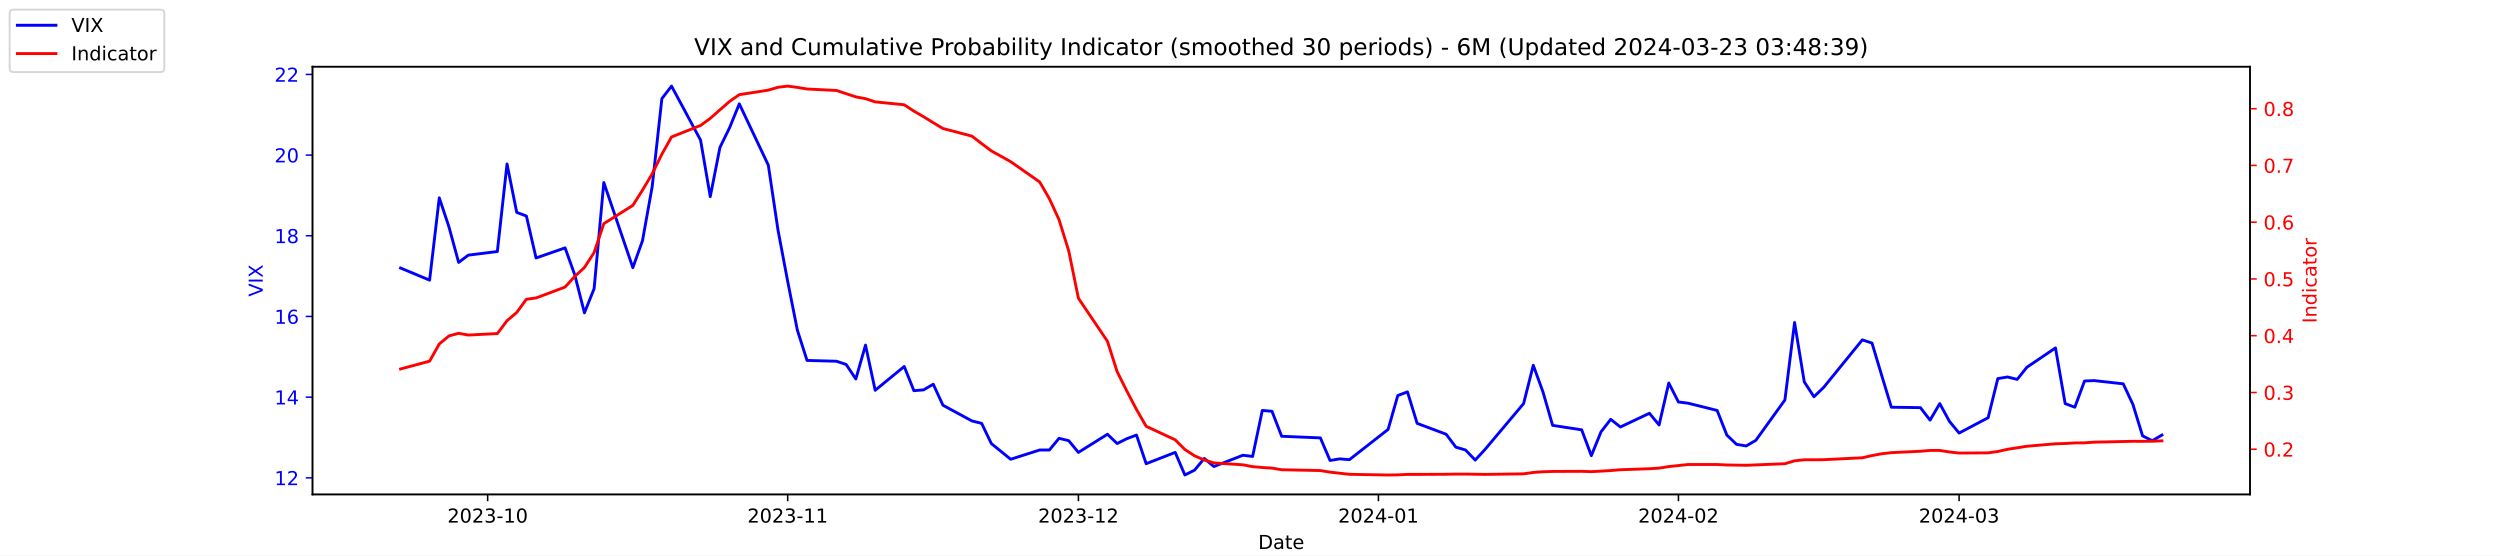
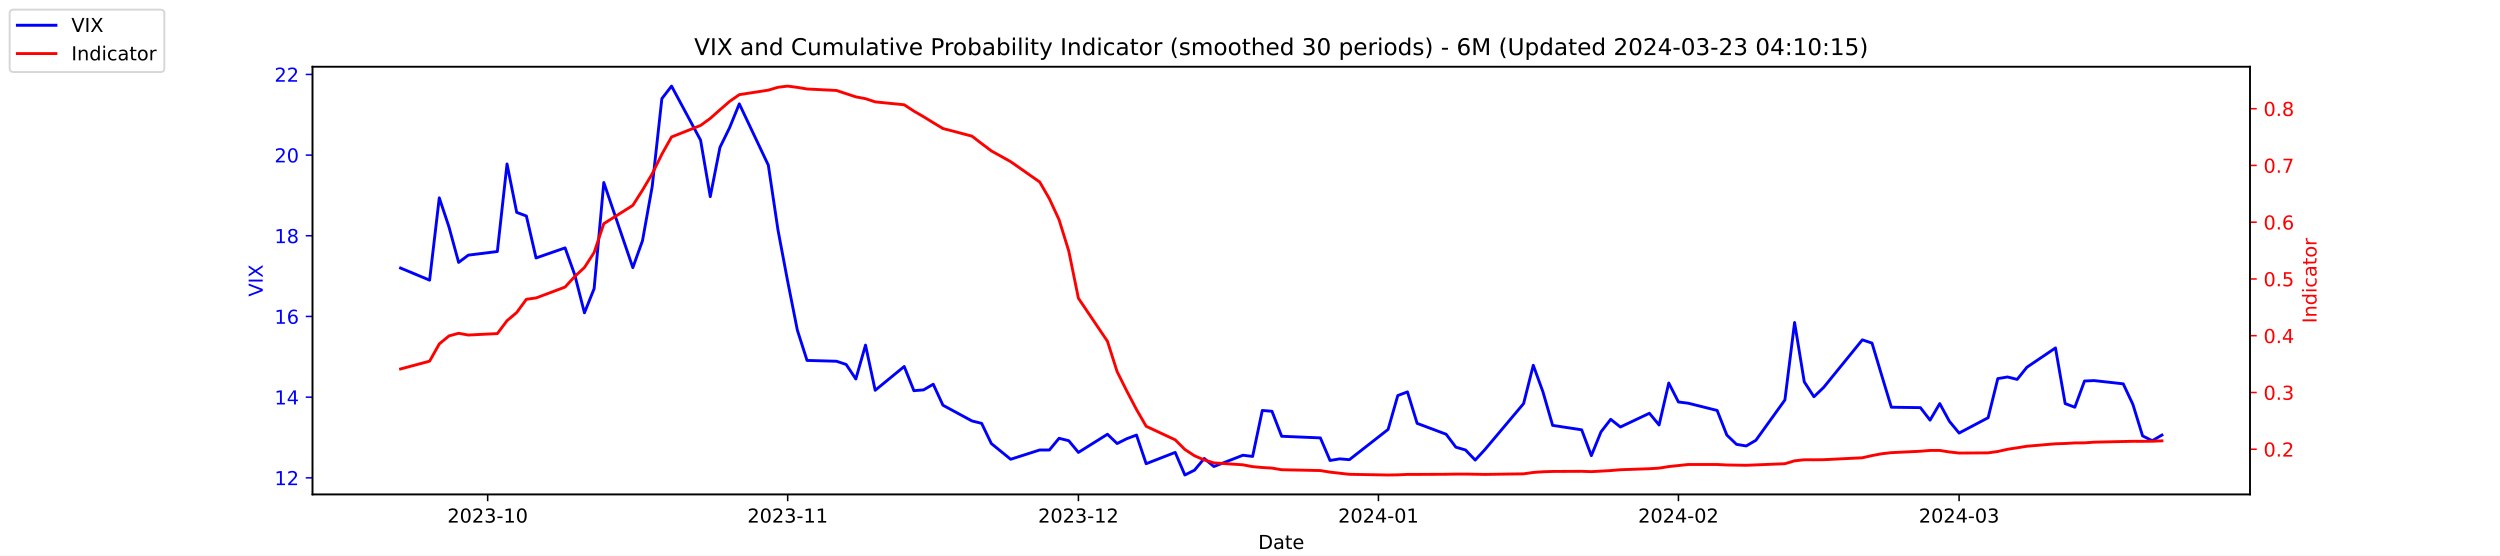
<svg xmlns="http://www.w3.org/2000/svg" xmlns:xlink="http://www.w3.org/1999/xlink" width="1296pt" height="288pt" viewBox="0 0 1296 288" version="1.1">
  <defs>
    <style type="text/css">*{stroke-linejoin: round; stroke-linecap: butt}</style>
  </defs>
  <g id="figure_1">
    <g id="patch_1">
      <path d="M 0 288  L 1296 288  L 1296 0  L 0 0  z " style="fill: #ffffff" />
    </g>
    <g id="axes_1">
      <g id="patch_2">
        <path d="M 162 256.32  L 1166.4 256.32  L 1166.4 34.56  L 162 34.56  z " style="fill: #ffffff" />
      </g>
      <g id="matplotlib.axis_1">
        <g id="xtick_1">
          <g id="line2d_1">
            <defs>
-               <path id="ma7fef9b9d9" d="M 0 0  L 0 3.5  " style="stroke: #000000; stroke-width: 0.8" />
+               <path id="m0d41ef7bfa" d="M 0 0  L 0 3.5  " style="stroke: #000000; stroke-width: 0.8" />
            </defs>
            <g>
-               <use xlink:href="#ma7fef9b9d9" x="252.807" y="256.32" style="stroke: #000000; stroke-width: 0.8" />
+               <use xlink:href="#m0d41ef7bfa" x="252.807" y="256.32" style="stroke: #000000; stroke-width: 0.8" />
            </g>
          </g>
          <g id="text_1">
            <g transform="translate(231.916 270.9184) scale(0.1 -0.1)">
              <defs>
                <path id="DejaVuSans-32" d="M 1228 531  L 3431 531  L 3431 0  L 469 0  L 469 531  Q 828 903 1448 1529  Q 2069 2156 2228 2338  Q 2531 2678 2651 2914  Q 2772 3150 2772 3378  Q 2772 3750 2511 3984  Q 2250 4219 1831 4219  Q 1534 4219 1204 4116  Q 875 4013 500 3803  L 500 4441  Q 881 4594 1212 4672  Q 1544 4750 1819 4750  Q 2544 4750 2975 4387  Q 3406 4025 3406 3419  Q 3406 3131 3298 2873  Q 3191 2616 2906 2266  Q 2828 2175 2409 1742  Q 1991 1309 1228 531  z " transform="scale(0.015625)" />
                <path id="DejaVuSans-30" d="M 2034 4250  Q 1547 4250 1301 3770  Q 1056 3291 1056 2328  Q 1056 1369 1301 889  Q 1547 409 2034 409  Q 2525 409 2770 889  Q 3016 1369 3016 2328  Q 3016 3291 2770 3770  Q 2525 4250 2034 4250  z M 2034 4750  Q 2819 4750 3233 4129  Q 3647 3509 3647 2328  Q 3647 1150 3233 529  Q 2819 -91 2034 -91  Q 1250 -91 836 529  Q 422 1150 422 2328  Q 422 3509 836 4129  Q 1250 4750 2034 4750  z " transform="scale(0.015625)" />
                <path id="DejaVuSans-33" d="M 2597 2516  Q 3050 2419 3304 2112  Q 3559 1806 3559 1356  Q 3559 666 3084 287  Q 2609 -91 1734 -91  Q 1441 -91 1130 -33  Q 819 25 488 141  L 488 750  Q 750 597 1062 519  Q 1375 441 1716 441  Q 2309 441 2620 675  Q 2931 909 2931 1356  Q 2931 1769 2642 2001  Q 2353 2234 1838 2234  L 1294 2234  L 1294 2753  L 1863 2753  Q 2328 2753 2575 2939  Q 2822 3125 2822 3475  Q 2822 3834 2567 4026  Q 2313 4219 1838 4219  Q 1578 4219 1281 4162  Q 984 4106 628 3988  L 628 4550  Q 988 4650 1302 4700  Q 1616 4750 1894 4750  Q 2613 4750 3031 4423  Q 3450 4097 3450 3541  Q 3450 3153 3228 2886  Q 3006 2619 2597 2516  z " transform="scale(0.015625)" />
                <path id="DejaVuSans-2d" d="M 313 2009  L 1997 2009  L 1997 1497  L 313 1497  L 313 2009  z " transform="scale(0.015625)" />
                <path id="DejaVuSans-31" d="M 794 531  L 1825 531  L 1825 4091  L 703 3866  L 703 4441  L 1819 4666  L 2450 4666  L 2450 531  L 3481 531  L 3481 0  L 794 0  L 794 531  z " transform="scale(0.015625)" />
              </defs>
              <use xlink:href="#DejaVuSans-32" />
              <use xlink:href="#DejaVuSans-30" x="63.623" />
              <use xlink:href="#DejaVuSans-32" x="127.246" />
              <use xlink:href="#DejaVuSans-33" x="190.869" />
              <use xlink:href="#DejaVuSans-2d" x="254.492" />
              <use xlink:href="#DejaVuSans-31" x="290.576" />
              <use xlink:href="#DejaVuSans-30" x="354.199" />
            </g>
          </g>
        </g>
        <g id="xtick_2">
          <g id="line2d_2">
            <g>
-               <use xlink:href="#ma7fef9b9d9" x="408.334" y="256.32" style="stroke: #000000; stroke-width: 0.8" />
+               <use xlink:href="#m0d41ef7bfa" x="408.334" y="256.32" style="stroke: #000000; stroke-width: 0.8" />
            </g>
          </g>
          <g id="text_2">
            <g transform="translate(387.4425 270.9184) scale(0.1 -0.1)">
              <use xlink:href="#DejaVuSans-32" />
              <use xlink:href="#DejaVuSans-30" x="63.623" />
              <use xlink:href="#DejaVuSans-32" x="127.246" />
              <use xlink:href="#DejaVuSans-33" x="190.869" />
              <use xlink:href="#DejaVuSans-2d" x="254.492" />
              <use xlink:href="#DejaVuSans-31" x="290.576" />
              <use xlink:href="#DejaVuSans-31" x="354.199" />
            </g>
          </g>
        </g>
        <g id="xtick_3">
          <g id="line2d_3">
            <g>
-               <use xlink:href="#ma7fef9b9d9" x="559.052" y="256.32" style="stroke: #000000; stroke-width: 0.8" />
+               <use xlink:href="#m0d41ef7bfa" x="559.052" y="256.32" style="stroke: #000000; stroke-width: 0.8" />
            </g>
          </g>
          <g id="text_3">
            <g transform="translate(538.161 270.9184) scale(0.1 -0.1)">
              <use xlink:href="#DejaVuSans-32" />
              <use xlink:href="#DejaVuSans-30" x="63.623" />
              <use xlink:href="#DejaVuSans-32" x="127.246" />
              <use xlink:href="#DejaVuSans-33" x="190.869" />
              <use xlink:href="#DejaVuSans-2d" x="254.492" />
              <use xlink:href="#DejaVuSans-31" x="290.576" />
              <use xlink:href="#DejaVuSans-32" x="354.199" />
            </g>
          </g>
        </g>
        <g id="xtick_4">
          <g id="line2d_4">
            <g>
-               <use xlink:href="#ma7fef9b9d9" x="714.579" y="256.32" style="stroke: #000000; stroke-width: 0.8" />
+               <use xlink:href="#m0d41ef7bfa" x="714.579" y="256.32" style="stroke: #000000; stroke-width: 0.8" />
            </g>
          </g>
          <g id="text_4">
            <g transform="translate(693.6875 270.9184) scale(0.1 -0.1)">
              <defs>
                <path id="DejaVuSans-34" d="M 2419 4116  L 825 1625  L 2419 1625  L 2419 4116  z M 2253 4666  L 3047 4666  L 3047 1625  L 3713 1625  L 3713 1100  L 3047 1100  L 3047 0  L 2419 0  L 2419 1100  L 313 1100  L 313 1709  L 2253 4666  z " transform="scale(0.015625)" />
              </defs>
              <use xlink:href="#DejaVuSans-32" />
              <use xlink:href="#DejaVuSans-30" x="63.623" />
              <use xlink:href="#DejaVuSans-32" x="127.246" />
              <use xlink:href="#DejaVuSans-34" x="190.869" />
              <use xlink:href="#DejaVuSans-2d" x="254.492" />
              <use xlink:href="#DejaVuSans-30" x="290.576" />
              <use xlink:href="#DejaVuSans-31" x="354.199" />
            </g>
          </g>
        </g>
        <g id="xtick_5">
          <g id="line2d_5">
            <g>
-               <use xlink:href="#ma7fef9b9d9" x="870.105" y="256.32" style="stroke: #000000; stroke-width: 0.8" />
+               <use xlink:href="#m0d41ef7bfa" x="870.105" y="256.32" style="stroke: #000000; stroke-width: 0.8" />
            </g>
          </g>
          <g id="text_5">
            <g transform="translate(849.2139 270.9184) scale(0.1 -0.1)">
              <use xlink:href="#DejaVuSans-32" />
              <use xlink:href="#DejaVuSans-30" x="63.623" />
              <use xlink:href="#DejaVuSans-32" x="127.246" />
              <use xlink:href="#DejaVuSans-34" x="190.869" />
              <use xlink:href="#DejaVuSans-2d" x="254.492" />
              <use xlink:href="#DejaVuSans-30" x="290.576" />
              <use xlink:href="#DejaVuSans-32" x="354.199" />
            </g>
          </g>
        </g>
        <g id="xtick_6">
          <g id="line2d_6">
            <g>
-               <use xlink:href="#ma7fef9b9d9" x="1015.598" y="256.32" style="stroke: #000000; stroke-width: 0.8" />
+               <use xlink:href="#m0d41ef7bfa" x="1015.598" y="256.32" style="stroke: #000000; stroke-width: 0.8" />
            </g>
          </g>
          <g id="text_6">
            <g transform="translate(994.7064 270.9184) scale(0.1 -0.1)">
              <use xlink:href="#DejaVuSans-32" />
              <use xlink:href="#DejaVuSans-30" x="63.623" />
              <use xlink:href="#DejaVuSans-32" x="127.246" />
              <use xlink:href="#DejaVuSans-34" x="190.869" />
              <use xlink:href="#DejaVuSans-2d" x="254.492" />
              <use xlink:href="#DejaVuSans-30" x="290.576" />
              <use xlink:href="#DejaVuSans-33" x="354.199" />
            </g>
          </g>
        </g>
        <g id="text_7">
          <g transform="translate(652.2492 284.5966) scale(0.1 -0.1)">
            <defs>
              <path id="DejaVuSans-44" d="M 1259 4147  L 1259 519  L 2022 519  Q 2988 519 3436 956  Q 3884 1394 3884 2338  Q 3884 3275 3436 3711  Q 2988 4147 2022 4147  L 1259 4147  z M 628 4666  L 1925 4666  Q 3281 4666 3915 4102  Q 4550 3538 4550 2338  Q 4550 1131 3912 565  Q 3275 0 1925 0  L 628 0  L 628 4666  z " transform="scale(0.015625)" />
              <path id="DejaVuSans-61" d="M 2194 1759  Q 1497 1759 1228 1600  Q 959 1441 959 1056  Q 959 750 1161 570  Q 1363 391 1709 391  Q 2188 391 2477 730  Q 2766 1069 2766 1631  L 2766 1759  L 2194 1759  z M 3341 1997  L 3341 0  L 2766 0  L 2766 531  Q 2569 213 2275 61  Q 1981 -91 1556 -91  Q 1019 -91 701 211  Q 384 513 384 1019  Q 384 1609 779 1909  Q 1175 2209 1959 2209  L 2766 2209  L 2766 2266  Q 2766 2663 2505 2880  Q 2244 3097 1772 3097  Q 1472 3097 1187 3025  Q 903 2953 641 2809  L 641 3341  Q 956 3463 1253 3523  Q 1550 3584 1831 3584  Q 2591 3584 2966 3190  Q 3341 2797 3341 1997  z " transform="scale(0.015625)" />
              <path id="DejaVuSans-74" d="M 1172 4494  L 1172 3500  L 2356 3500  L 2356 3053  L 1172 3053  L 1172 1153  Q 1172 725 1289 603  Q 1406 481 1766 481  L 2356 481  L 2356 0  L 1766 0  Q 1100 0 847 248  Q 594 497 594 1153  L 594 3053  L 172 3053  L 172 3500  L 594 3500  L 594 4494  L 1172 4494  z " transform="scale(0.015625)" />
              <path id="DejaVuSans-65" d="M 3597 1894  L 3597 1613  L 953 1613  Q 991 1019 1311 708  Q 1631 397 2203 397  Q 2534 397 2845 478  Q 3156 559 3463 722  L 3463 178  Q 3153 47 2828 -22  Q 2503 -91 2169 -91  Q 1331 -91 842 396  Q 353 884 353 1716  Q 353 2575 817 3079  Q 1281 3584 2069 3584  Q 2775 3584 3186 3129  Q 3597 2675 3597 1894  z M 3022 2063  Q 3016 2534 2758 2815  Q 2500 3097 2075 3097  Q 1594 3097 1305 2825  Q 1016 2553 972 2059  L 3022 2063  z " transform="scale(0.015625)" />
            </defs>
            <use xlink:href="#DejaVuSans-44" />
            <use xlink:href="#DejaVuSans-61" x="77.002" />
            <use xlink:href="#DejaVuSans-74" x="138.281" />
            <use xlink:href="#DejaVuSans-65" x="177.49" />
          </g>
        </g>
      </g>
      <g id="matplotlib.axis_2">
        <g id="ytick_1">
          <g id="line2d_7">
            <defs>
-               <path id="m381531f640" d="M 0 0  L -3.5 0  " style="stroke: #0000ff; stroke-width: 0.8" />
+               <path id="m50971f4ec7" d="M 0 0  L -3.5 0  " style="stroke: #0000ff; stroke-width: 0.8" />
            </defs>
            <g>
-               <use xlink:href="#m381531f640" x="162" y="247.704" style="fill: #0000ff; stroke: #0000ff; stroke-width: 0.8" />
+               <use xlink:href="#m50971f4ec7" x="162" y="247.704" style="fill: #0000ff; stroke: #0000ff; stroke-width: 0.8" />
            </g>
          </g>
          <g id="text_8">
            <g style="fill: #0000ff" transform="translate(142.275 251.5031) scale(0.1 -0.1)">
              <use xlink:href="#DejaVuSans-31" />
              <use xlink:href="#DejaVuSans-32" x="63.623" />
            </g>
          </g>
        </g>
        <g id="ytick_2">
          <g id="line2d_8">
            <g>
-               <use xlink:href="#m381531f640" x="162" y="205.878" style="fill: #0000ff; stroke: #0000ff; stroke-width: 0.8" />
+               <use xlink:href="#m50971f4ec7" x="162" y="205.878" style="fill: #0000ff; stroke: #0000ff; stroke-width: 0.8" />
            </g>
          </g>
          <g id="text_9">
            <g style="fill: #0000ff" transform="translate(142.275 209.6774) scale(0.1 -0.1)">
              <use xlink:href="#DejaVuSans-31" />
              <use xlink:href="#DejaVuSans-34" x="63.623" />
            </g>
          </g>
        </g>
        <g id="ytick_3">
          <g id="line2d_9">
            <g>
-               <use xlink:href="#m381531f640" x="162" y="164.052" style="fill: #0000ff; stroke: #0000ff; stroke-width: 0.8" />
+               <use xlink:href="#m50971f4ec7" x="162" y="164.052" style="fill: #0000ff; stroke: #0000ff; stroke-width: 0.8" />
            </g>
          </g>
          <g id="text_10">
            <g style="fill: #0000ff" transform="translate(142.275 167.8517) scale(0.1 -0.1)">
              <defs>
                <path id="DejaVuSans-36" d="M 2113 2584  Q 1688 2584 1439 2293  Q 1191 2003 1191 1497  Q 1191 994 1439 701  Q 1688 409 2113 409  Q 2538 409 2786 701  Q 3034 994 3034 1497  Q 3034 2003 2786 2293  Q 2538 2584 2113 2584  z M 3366 4563  L 3366 3988  Q 3128 4100 2886 4159  Q 2644 4219 2406 4219  Q 1781 4219 1451 3797  Q 1122 3375 1075 2522  Q 1259 2794 1537 2939  Q 1816 3084 2150 3084  Q 2853 3084 3261 2657  Q 3669 2231 3669 1497  Q 3669 778 3244 343  Q 2819 -91 2113 -91  Q 1303 -91 875 529  Q 447 1150 447 2328  Q 447 3434 972 4092  Q 1497 4750 2381 4750  Q 2619 4750 2861 4703  Q 3103 4656 3366 4563  z " transform="scale(0.015625)" />
              </defs>
              <use xlink:href="#DejaVuSans-31" />
              <use xlink:href="#DejaVuSans-36" x="63.623" />
            </g>
          </g>
        </g>
        <g id="ytick_4">
          <g id="line2d_10">
            <g>
-               <use xlink:href="#m381531f640" x="162" y="122.227" style="fill: #0000ff; stroke: #0000ff; stroke-width: 0.8" />
+               <use xlink:href="#m50971f4ec7" x="162" y="122.227" style="fill: #0000ff; stroke: #0000ff; stroke-width: 0.8" />
            </g>
          </g>
          <g id="text_11">
            <g style="fill: #0000ff" transform="translate(142.275 126.0259) scale(0.1 -0.1)">
              <defs>
                <path id="DejaVuSans-38" d="M 2034 2216  Q 1584 2216 1326 1975  Q 1069 1734 1069 1313  Q 1069 891 1326 650  Q 1584 409 2034 409  Q 2484 409 2743 651  Q 3003 894 3003 1313  Q 3003 1734 2745 1975  Q 2488 2216 2034 2216  z M 1403 2484  Q 997 2584 770 2862  Q 544 3141 544 3541  Q 544 4100 942 4425  Q 1341 4750 2034 4750  Q 2731 4750 3128 4425  Q 3525 4100 3525 3541  Q 3525 3141 3298 2862  Q 3072 2584 2669 2484  Q 3125 2378 3379 2068  Q 3634 1759 3634 1313  Q 3634 634 3220 271  Q 2806 -91 2034 -91  Q 1263 -91 848 271  Q 434 634 434 1313  Q 434 1759 690 2068  Q 947 2378 1403 2484  z M 1172 3481  Q 1172 3119 1398 2916  Q 1625 2713 2034 2713  Q 2441 2713 2670 2916  Q 2900 3119 2900 3481  Q 2900 3844 2670 4047  Q 2441 4250 2034 4250  Q 1625 4250 1398 4047  Q 1172 3844 1172 3481  z " transform="scale(0.015625)" />
              </defs>
              <use xlink:href="#DejaVuSans-31" />
              <use xlink:href="#DejaVuSans-38" x="63.623" />
            </g>
          </g>
        </g>
        <g id="ytick_5">
          <g id="line2d_11">
            <g>
-               <use xlink:href="#m381531f640" x="162" y="80.401" style="fill: #0000ff; stroke: #0000ff; stroke-width: 0.8" />
+               <use xlink:href="#m50971f4ec7" x="162" y="80.401" style="fill: #0000ff; stroke: #0000ff; stroke-width: 0.8" />
            </g>
          </g>
          <g id="text_12">
            <g style="fill: #0000ff" transform="translate(142.275 84.2002) scale(0.1 -0.1)">
              <use xlink:href="#DejaVuSans-32" />
              <use xlink:href="#DejaVuSans-30" x="63.623" />
            </g>
          </g>
        </g>
        <g id="ytick_6">
          <g id="line2d_12">
            <g>
-               <use xlink:href="#m381531f640" x="162" y="38.575" style="fill: #0000ff; stroke: #0000ff; stroke-width: 0.8" />
+               <use xlink:href="#m50971f4ec7" x="162" y="38.575" style="fill: #0000ff; stroke: #0000ff; stroke-width: 0.8" />
            </g>
          </g>
          <g id="text_13">
            <g style="fill: #0000ff" transform="translate(142.275 42.37447) scale(0.1 -0.1)">
              <use xlink:href="#DejaVuSans-32" />
              <use xlink:href="#DejaVuSans-32" x="63.623" />
            </g>
          </g>
        </g>
        <g id="text_14">
          <g style="fill: #0000ff" transform="translate(136.1953 153.7603) rotate(-90) scale(0.1 -0.1)">
            <defs>
              <path id="DejaVuSans-56" d="M 1831 0  L 50 4666  L 709 4666  L 2188 738  L 3669 4666  L 4325 4666  L 2547 0  L 1831 0  z " transform="scale(0.015625)" />
              <path id="DejaVuSans-49" d="M 628 4666  L 1259 4666  L 1259 0  L 628 0  L 628 4666  z " transform="scale(0.015625)" />
              <path id="DejaVuSans-58" d="M 403 4666  L 1081 4666  L 2241 2931  L 3406 4666  L 4084 4666  L 2584 2425  L 4184 0  L 3506 0  L 2194 1984  L 872 0  L 191 0  L 1856 2491  L 403 4666  z " transform="scale(0.015625)" />
            </defs>
            <use xlink:href="#DejaVuSans-56" />
            <use xlink:href="#DejaVuSans-49" x="68.408" />
            <use xlink:href="#DejaVuSans-58" x="97.9" />
          </g>
        </g>
      </g>
      <g id="line2d_13">
-         <path d="M 207.655 138.957  L 222.705 145.231  L 227.722 102.569  L 232.739 117.626  L 237.756 136.029  L 242.773 132.265  L 257.824 130.383  L 262.841 85.002  L 267.858 110.097  L 272.875 111.979  L 277.892 133.729  L 292.943 128.501  L 297.96 142.512  L 302.977 162.17  L 307.994 149.623  L 313.011 94.622  L 328.062 138.748  L 333.079 124.736  L 338.096 96.713  L 343.113 51.123  L 348.13 44.64  L 363.181 72.663  L 368.198 101.941  L 373.215 76.428  L 378.232 66.18  L 383.249 53.842  L 398.3 85.629  L 403.317 119.299  L 408.334 145.858  L 413.351 171.163  L 418.368 186.847  L 433.628 187.266  L 438.645 188.939  L 443.662 196.467  L 448.679 178.901  L 453.696 202.323  L 468.747 189.984  L 473.764 202.532  L 478.781 202.114  L 483.798 199.186  L 488.815 210.061  L 503.866 218.217  L 508.883 219.472  L 513.9 229.928  L 523.934 238.084  L 538.984 233.274  L 544.001 233.274  L 549.018 227.209  L 554.035 228.464  L 559.052 234.529  L 574.103 225.118  L 579.12 229.928  L 584.137 227.418  L 589.154 225.536  L 594.171 240.384  L 609.222 234.529  L 614.239 246.24  L 619.256 243.73  L 624.273 237.666  L 629.29 241.848  L 644.341 235.993  L 649.358 236.62  L 654.375 212.779  L 659.392 213.198  L 664.409 226.164  L 684.477 227  L 689.494 238.711  L 694.511 237.875  L 699.528 238.293  L 719.596 222.608  L 724.613 205.042  L 729.63 203.159  L 734.647 219.472  L 749.698 225.118  L 754.715 231.81  L 759.732 233.274  L 764.749 238.502  L 769.766 233.065  L 789.834 209.224  L 794.851 189.357  L 799.868 203.159  L 804.885 220.517  L 819.936 222.818  L 824.952 236.202  L 829.969 223.863  L 834.986 217.38  L 840.003 221.354  L 855.054 214.243  L 860.071 220.308  L 865.088 198.559  L 870.105 208.388  L 875.122 209.015  L 890.173 212.779  L 895.19 225.536  L 900.207 230.346  L 905.224 231.183  L 910.241 228.255  L 925.292 207.342  L 930.309 167.189  L 935.326 197.931  L 940.343 205.669  L 945.36 200.859  L 965.428 176.182  L 970.445 177.855  L 975.462 194.585  L 980.479 211.106  L 995.53 211.316  L 1000.547 217.798  L 1005.564 209.224  L 1010.581 218.426  L 1015.598 224.491  L 1030.649 216.544  L 1035.666 196.258  L 1040.683 195.422  L 1045.7 196.677  L 1050.717 190.403  L 1065.559 180.364  L 1070.576 209.224  L 1075.593 211.106  L 1080.61 197.513  L 1085.627 197.304  L 1100.678 198.977  L 1105.695 209.642  L 1110.711 225.955  L 1115.728 228.464  L 1120.745 225.536  " clip-path="url(#p758df2e126)" style="fill: none; stroke: #0000ff; stroke-width: 1.5; stroke-linecap: square" />
+         <path d="M 207.655 138.957  L 222.705 145.231  L 227.722 102.569  L 232.739 117.626  L 237.756 136.029  L 242.773 132.265  L 257.824 130.383  L 262.841 85.002  L 267.858 110.097  L 272.875 111.979  L 277.892 133.729  L 292.943 128.501  L 297.96 142.512  L 302.977 162.17  L 307.994 149.623  L 313.011 94.622  L 328.062 138.748  L 333.079 124.736  L 338.096 96.713  L 343.113 51.123  L 348.13 44.64  L 363.181 72.663  L 368.198 101.941  L 373.215 76.428  L 378.232 66.18  L 383.249 53.842  L 398.3 85.629  L 403.317 119.299  L 408.334 145.858  L 413.351 171.163  L 418.368 186.847  L 433.628 187.266  L 438.645 188.939  L 443.662 196.467  L 448.679 178.901  L 453.696 202.323  L 468.747 189.984  L 473.764 202.532  L 478.781 202.114  L 483.798 199.186  L 488.815 210.061  L 503.866 218.217  L 508.883 219.472  L 513.9 229.928  L 523.934 238.084  L 538.984 233.274  L 544.001 233.274  L 549.018 227.209  L 554.035 228.464  L 559.052 234.529  L 574.103 225.118  L 579.12 229.928  L 584.137 227.418  L 589.154 225.536  L 594.171 240.384  L 609.222 234.529  L 614.239 246.24  L 619.256 243.73  L 624.273 237.666  L 629.29 241.848  L 644.341 235.993  L 649.358 236.62  L 654.375 212.779  L 659.392 213.198  L 664.409 226.164  L 684.477 227  L 689.494 238.711  L 694.511 237.875  L 699.528 238.293  L 719.596 222.608  L 724.613 205.042  L 729.63 203.159  L 734.647 219.472  L 749.698 225.118  L 754.715 231.81  L 759.732 233.274  L 764.749 238.502  L 769.766 233.065  L 789.834 209.224  L 794.851 189.357  L 799.868 203.159  L 804.885 220.517  L 819.936 222.818  L 824.952 236.202  L 829.969 223.863  L 834.986 217.38  L 840.003 221.354  L 855.054 214.243  L 860.071 220.308  L 865.088 198.559  L 870.105 208.388  L 875.122 209.015  L 890.173 212.779  L 895.19 225.536  L 900.207 230.346  L 905.224 231.183  L 910.241 228.255  L 925.292 207.342  L 930.309 167.189  L 935.326 197.931  L 940.343 205.669  L 945.36 200.859  L 965.428 176.182  L 970.445 177.855  L 975.462 194.585  L 980.479 211.106  L 995.53 211.316  L 1000.547 217.798  L 1005.564 209.224  L 1010.581 218.426  L 1015.598 224.491  L 1030.649 216.544  L 1035.666 196.258  L 1040.683 195.422  L 1045.7 196.677  L 1050.717 190.403  L 1065.559 180.364  L 1070.576 209.224  L 1075.593 211.106  L 1080.61 197.513  L 1085.627 197.304  L 1100.678 198.977  L 1105.695 209.642  L 1110.711 225.955  L 1115.728 228.464  L 1120.745 225.536  " clip-path="url(#pdb3608d440)" style="fill: none; stroke: #0000ff; stroke-width: 1.5; stroke-linecap: square" />
      </g>
      <g id="patch_3">
        <path d="M 162 256.32  L 162 34.56  " style="fill: none; stroke: #000000; stroke-width: 0.8; stroke-linejoin: miter; stroke-linecap: square" />
      </g>
      <g id="patch_4">
        <path d="M 1166.4 256.32  L 1166.4 34.56  " style="fill: none; stroke: #000000; stroke-width: 0.8; stroke-linejoin: miter; stroke-linecap: square" />
      </g>
      <g id="patch_5">
        <path d="M 162 256.32  L 1166.4 256.32  " style="fill: none; stroke: #000000; stroke-width: 0.8; stroke-linejoin: miter; stroke-linecap: square" />
      </g>
      <g id="patch_6">
        <path d="M 162 34.56  L 1166.4 34.56  " style="fill: none; stroke: #000000; stroke-width: 0.8; stroke-linejoin: miter; stroke-linecap: square" />
      </g>
    </g>
    <g id="axes_2">
      <g id="matplotlib.axis_3">
        <g id="ytick_7">
          <g id="line2d_14">
            <defs>
-               <path id="m0db3573a2e" d="M 0 0  L 3.5 0  " style="stroke: #ff0000; stroke-width: 0.8" />
+               <path id="m138e66669a" d="M 0 0  L 3.5 0  " style="stroke: #ff0000; stroke-width: 0.8" />
            </defs>
            <g>
-               <use xlink:href="#m0db3573a2e" x="1166.4" y="232.889" style="fill: #ff0000; stroke: #ff0000; stroke-width: 0.8" />
+               <use xlink:href="#m138e66669a" x="1166.4" y="232.889" style="fill: #ff0000; stroke: #ff0000; stroke-width: 0.8" />
            </g>
          </g>
          <g id="text_15">
            <g style="fill: #ff0000" transform="translate(1173.4 236.688) scale(0.1 -0.1)">
              <defs>
                <path id="DejaVuSans-2e" d="M 684 794  L 1344 794  L 1344 0  L 684 0  L 684 794  z " transform="scale(0.015625)" />
              </defs>
              <use xlink:href="#DejaVuSans-30" />
              <use xlink:href="#DejaVuSans-2e" x="63.623" />
              <use xlink:href="#DejaVuSans-32" x="95.41" />
            </g>
          </g>
        </g>
        <g id="ytick_8">
          <g id="line2d_15">
            <g>
-               <use xlink:href="#m0db3573a2e" x="1166.4" y="203.464" style="fill: #ff0000; stroke: #ff0000; stroke-width: 0.8" />
+               <use xlink:href="#m138e66669a" x="1166.4" y="203.464" style="fill: #ff0000; stroke: #ff0000; stroke-width: 0.8" />
            </g>
          </g>
          <g id="text_16">
            <g style="fill: #ff0000" transform="translate(1173.4 207.2634) scale(0.1 -0.1)">
              <use xlink:href="#DejaVuSans-30" />
              <use xlink:href="#DejaVuSans-2e" x="63.623" />
              <use xlink:href="#DejaVuSans-33" x="95.41" />
            </g>
          </g>
        </g>
        <g id="ytick_9">
          <g id="line2d_16">
            <g>
-               <use xlink:href="#m0db3573a2e" x="1166.4" y="174.039" style="fill: #ff0000; stroke: #ff0000; stroke-width: 0.8" />
+               <use xlink:href="#m138e66669a" x="1166.4" y="174.039" style="fill: #ff0000; stroke: #ff0000; stroke-width: 0.8" />
            </g>
          </g>
          <g id="text_17">
            <g style="fill: #ff0000" transform="translate(1173.4 177.8387) scale(0.1 -0.1)">
              <use xlink:href="#DejaVuSans-30" />
              <use xlink:href="#DejaVuSans-2e" x="63.623" />
              <use xlink:href="#DejaVuSans-34" x="95.41" />
            </g>
          </g>
        </g>
        <g id="ytick_10">
          <g id="line2d_17">
            <g>
-               <use xlink:href="#m0db3573a2e" x="1166.4" y="144.615" style="fill: #ff0000; stroke: #ff0000; stroke-width: 0.8" />
+               <use xlink:href="#m138e66669a" x="1166.4" y="144.615" style="fill: #ff0000; stroke: #ff0000; stroke-width: 0.8" />
            </g>
          </g>
          <g id="text_18">
            <g style="fill: #ff0000" transform="translate(1173.4 148.414) scale(0.1 -0.1)">
              <defs>
                <path id="DejaVuSans-35" d="M 691 4666  L 3169 4666  L 3169 4134  L 1269 4134  L 1269 2991  Q 1406 3038 1543 3061  Q 1681 3084 1819 3084  Q 2600 3084 3056 2656  Q 3513 2228 3513 1497  Q 3513 744 3044 326  Q 2575 -91 1722 -91  Q 1428 -91 1123 -41  Q 819 9 494 109  L 494 744  Q 775 591 1075 516  Q 1375 441 1709 441  Q 2250 441 2565 725  Q 2881 1009 2881 1497  Q 2881 1984 2565 2268  Q 2250 2553 1709 2553  Q 1456 2553 1204 2497  Q 953 2441 691 2322  L 691 4666  z " transform="scale(0.015625)" />
              </defs>
              <use xlink:href="#DejaVuSans-30" />
              <use xlink:href="#DejaVuSans-2e" x="63.623" />
              <use xlink:href="#DejaVuSans-35" x="95.41" />
            </g>
          </g>
        </g>
        <g id="ytick_11">
          <g id="line2d_18">
            <g>
-               <use xlink:href="#m0db3573a2e" x="1166.4" y="115.19" style="fill: #ff0000; stroke: #ff0000; stroke-width: 0.8" />
+               <use xlink:href="#m138e66669a" x="1166.4" y="115.19" style="fill: #ff0000; stroke: #ff0000; stroke-width: 0.8" />
            </g>
          </g>
          <g id="text_19">
            <g style="fill: #ff0000" transform="translate(1173.4 118.9893) scale(0.1 -0.1)">
              <use xlink:href="#DejaVuSans-30" />
              <use xlink:href="#DejaVuSans-2e" x="63.623" />
              <use xlink:href="#DejaVuSans-36" x="95.41" />
            </g>
          </g>
        </g>
        <g id="ytick_12">
          <g id="line2d_19">
            <g>
-               <use xlink:href="#m0db3573a2e" x="1166.4" y="85.765" style="fill: #ff0000; stroke: #ff0000; stroke-width: 0.8" />
+               <use xlink:href="#m138e66669a" x="1166.4" y="85.765" style="fill: #ff0000; stroke: #ff0000; stroke-width: 0.8" />
            </g>
          </g>
          <g id="text_20">
            <g style="fill: #ff0000" transform="translate(1173.4 89.56467) scale(0.1 -0.1)">
              <defs>
                <path id="DejaVuSans-37" d="M 525 4666  L 3525 4666  L 3525 4397  L 1831 0  L 1172 0  L 2766 4134  L 525 4134  L 525 4666  z " transform="scale(0.015625)" />
              </defs>
              <use xlink:href="#DejaVuSans-30" />
              <use xlink:href="#DejaVuSans-2e" x="63.623" />
              <use xlink:href="#DejaVuSans-37" x="95.41" />
            </g>
          </g>
        </g>
        <g id="ytick_13">
          <g id="line2d_20">
            <g>
-               <use xlink:href="#m0db3573a2e" x="1166.4" y="56.341" style="fill: #ff0000; stroke: #ff0000; stroke-width: 0.8" />
+               <use xlink:href="#m138e66669a" x="1166.4" y="56.341" style="fill: #ff0000; stroke: #ff0000; stroke-width: 0.8" />
            </g>
          </g>
          <g id="text_21">
            <g style="fill: #ff0000" transform="translate(1173.4 60.14) scale(0.1 -0.1)">
              <use xlink:href="#DejaVuSans-30" />
              <use xlink:href="#DejaVuSans-2e" x="63.623" />
              <use xlink:href="#DejaVuSans-38" x="95.41" />
            </g>
          </g>
        </g>
        <g id="text_22">
          <g style="fill: #ff0000" transform="translate(1200.902 167.5353) rotate(-90) scale(0.1 -0.1)">
            <defs>
              <path id="DejaVuSans-6e" d="M 3513 2113  L 3513 0  L 2938 0  L 2938 2094  Q 2938 2591 2744 2837  Q 2550 3084 2163 3084  Q 1697 3084 1428 2787  Q 1159 2491 1159 1978  L 1159 0  L 581 0  L 581 3500  L 1159 3500  L 1159 2956  Q 1366 3272 1645 3428  Q 1925 3584 2291 3584  Q 2894 3584 3203 3211  Q 3513 2838 3513 2113  z " transform="scale(0.015625)" />
              <path id="DejaVuSans-64" d="M 2906 2969  L 2906 4863  L 3481 4863  L 3481 0  L 2906 0  L 2906 525  Q 2725 213 2448 61  Q 2172 -91 1784 -91  Q 1150 -91 751 415  Q 353 922 353 1747  Q 353 2572 751 3078  Q 1150 3584 1784 3584  Q 2172 3584 2448 3432  Q 2725 3281 2906 2969  z M 947 1747  Q 947 1113 1208 752  Q 1469 391 1925 391  Q 2381 391 2643 752  Q 2906 1113 2906 1747  Q 2906 2381 2643 2742  Q 2381 3103 1925 3103  Q 1469 3103 1208 2742  Q 947 2381 947 1747  z " transform="scale(0.015625)" />
              <path id="DejaVuSans-69" d="M 603 3500  L 1178 3500  L 1178 0  L 603 0  L 603 3500  z M 603 4863  L 1178 4863  L 1178 4134  L 603 4134  L 603 4863  z " transform="scale(0.015625)" />
              <path id="DejaVuSans-63" d="M 3122 3366  L 3122 2828  Q 2878 2963 2633 3030  Q 2388 3097 2138 3097  Q 1578 3097 1268 2742  Q 959 2388 959 1747  Q 959 1106 1268 751  Q 1578 397 2138 397  Q 2388 397 2633 464  Q 2878 531 3122 666  L 3122 134  Q 2881 22 2623 -34  Q 2366 -91 2075 -91  Q 1284 -91 818 406  Q 353 903 353 1747  Q 353 2603 823 3093  Q 1294 3584 2113 3584  Q 2378 3584 2631 3529  Q 2884 3475 3122 3366  z " transform="scale(0.015625)" />
              <path id="DejaVuSans-6f" d="M 1959 3097  Q 1497 3097 1228 2736  Q 959 2375 959 1747  Q 959 1119 1226 758  Q 1494 397 1959 397  Q 2419 397 2687 759  Q 2956 1122 2956 1747  Q 2956 2369 2687 2733  Q 2419 3097 1959 3097  z M 1959 3584  Q 2709 3584 3137 3096  Q 3566 2609 3566 1747  Q 3566 888 3137 398  Q 2709 -91 1959 -91  Q 1206 -91 779 398  Q 353 888 353 1747  Q 353 2609 779 3096  Q 1206 3584 1959 3584  z " transform="scale(0.015625)" />
              <path id="DejaVuSans-72" d="M 2631 2963  Q 2534 3019 2420 3045  Q 2306 3072 2169 3072  Q 1681 3072 1420 2755  Q 1159 2438 1159 1844  L 1159 0  L 581 0  L 581 3500  L 1159 3500  L 1159 2956  Q 1341 3275 1631 3429  Q 1922 3584 2338 3584  Q 2397 3584 2469 3576  Q 2541 3569 2628 3553  L 2631 2963  z " transform="scale(0.015625)" />
            </defs>
            <use xlink:href="#DejaVuSans-49" />
            <use xlink:href="#DejaVuSans-6e" x="29.492" />
            <use xlink:href="#DejaVuSans-64" x="92.871" />
            <use xlink:href="#DejaVuSans-69" x="156.348" />
            <use xlink:href="#DejaVuSans-63" x="184.131" />
            <use xlink:href="#DejaVuSans-61" x="239.111" />
            <use xlink:href="#DejaVuSans-74" x="300.391" />
            <use xlink:href="#DejaVuSans-6f" x="339.6" />
            <use xlink:href="#DejaVuSans-72" x="400.781" />
          </g>
        </g>
      </g>
      <g id="line2d_21">
-         <path d="M 207.655 191.265  L 222.705 187.219  L 227.722 178.295  L 232.739 174.144  L 237.756 172.782  L 242.773 173.684  L 257.824 172.929  L 262.841 166.24  L 267.858 161.992  L 272.875 155.148  L 277.892 154.454  L 292.943 148.799  L 297.96 143.294  L 302.977 138.673  L 307.994 130.876  L 313.011 115.947  L 328.062 106.451  L 333.079 98.547  L 338.096 90.098  L 343.113 79.935  L 348.13 70.996  L 363.181 65.03  L 368.198 61.373  L 373.215 56.924  L 378.232 52.565  L 383.249 49.074  L 398.3 46.736  L 403.317 45.246  L 408.334 44.64  L 413.351 45.299  L 418.368 46.134  L 433.628 46.898  L 438.645 48.564  L 443.662 50.211  L 448.679 51.163  L 453.696 52.814  L 468.747 54.319  L 473.764 57.602  L 478.781 60.512  L 483.798 63.6  L 488.815 66.612  L 503.866 70.588  L 508.883 74.439  L 513.9 78.223  L 523.934 83.813  L 538.984 94.356  L 544.001 103.023  L 549.018 113.922  L 554.035 130.086  L 559.052 154.621  L 574.103 176.926  L 579.12 192.67  L 584.137 202.718  L 589.154 212.283  L 594.171 220.988  L 609.222 228.005  L 614.239 233.01  L 619.256 236.29  L 624.273 238.441  L 629.29 239.963  L 644.341 240.96  L 649.358 241.915  L 654.375 242.361  L 659.392 242.668  L 664.409 243.51  L 684.477 243.936  L 689.494 244.749  L 694.511 245.318  L 699.528 245.883  L 719.596 246.24  L 724.613 246.164  L 729.63 245.935  L 734.647 245.935  L 749.698 245.861  L 754.715 245.764  L 759.732 245.764  L 764.749 245.845  L 769.766 245.935  L 789.834 245.637  L 794.851 244.919  L 799.868 244.56  L 804.885 244.404  L 819.936 244.328  L 824.952 244.505  L 829.969 244.229  L 834.986 243.939  L 840.003 243.51  L 855.054 242.989  L 860.071 242.676  L 865.088 241.872  L 870.105 241.342  L 875.122 240.798  L 890.173 240.798  L 895.19 241.043  L 900.207 241.125  L 905.224 241.207  L 910.241 241.002  L 925.292 240.389  L 930.309 238.889  L 935.326 238.342  L 940.343 238.357  L 945.36 238.305  L 965.428 237.311  L 970.445 236.172  L 975.462 235.233  L 980.479 234.655  L 995.53 233.927  L 1000.547 233.508  L 1005.564 233.508  L 1010.581 234.299  L 1015.598 234.864  L 1030.649 234.76  L 1035.666 234.052  L 1040.683 232.922  L 1045.7 232.138  L 1050.717 231.335  L 1065.559 230.064  L 1070.576 229.904  L 1075.593 229.608  L 1080.61 229.575  L 1085.627 229.213  L 1100.678 228.881  L 1105.695 228.777  L 1110.711 228.791  L 1115.728 228.728  L 1120.745 228.538  " clip-path="url(#p758df2e126)" style="fill: none; stroke: #ff0000; stroke-width: 1.5; stroke-linecap: square" />
+         <path d="M 207.655 191.265  L 222.705 187.219  L 227.722 178.295  L 232.739 174.144  L 237.756 172.782  L 242.773 173.684  L 257.824 172.929  L 262.841 166.24  L 267.858 161.992  L 272.875 155.148  L 277.892 154.454  L 292.943 148.799  L 297.96 143.294  L 302.977 138.673  L 307.994 130.876  L 313.011 115.947  L 328.062 106.451  L 333.079 98.547  L 338.096 90.098  L 343.113 79.935  L 348.13 70.996  L 363.181 65.03  L 368.198 61.373  L 373.215 56.924  L 378.232 52.565  L 383.249 49.074  L 398.3 46.736  L 403.317 45.246  L 408.334 44.64  L 413.351 45.299  L 418.368 46.134  L 433.628 46.898  L 438.645 48.564  L 443.662 50.211  L 448.679 51.163  L 453.696 52.814  L 468.747 54.319  L 473.764 57.602  L 478.781 60.512  L 483.798 63.6  L 488.815 66.612  L 503.866 70.588  L 508.883 74.439  L 513.9 78.223  L 523.934 83.813  L 538.984 94.356  L 544.001 103.023  L 549.018 113.922  L 554.035 130.086  L 559.052 154.621  L 574.103 176.926  L 579.12 192.67  L 584.137 202.718  L 589.154 212.283  L 594.171 220.988  L 609.222 228.005  L 614.239 233.01  L 619.256 236.29  L 624.273 238.441  L 629.29 239.963  L 644.341 240.96  L 649.358 241.915  L 654.375 242.361  L 659.392 242.668  L 664.409 243.51  L 684.477 243.936  L 689.494 244.749  L 694.511 245.318  L 699.528 245.883  L 719.596 246.24  L 724.613 246.164  L 729.63 245.935  L 734.647 245.935  L 749.698 245.861  L 754.715 245.764  L 759.732 245.764  L 764.749 245.845  L 769.766 245.935  L 789.834 245.637  L 794.851 244.919  L 799.868 244.56  L 804.885 244.404  L 819.936 244.328  L 824.952 244.505  L 829.969 244.229  L 834.986 243.939  L 840.003 243.51  L 855.054 242.989  L 860.071 242.676  L 865.088 241.872  L 870.105 241.342  L 875.122 240.798  L 890.173 240.798  L 895.19 241.043  L 900.207 241.125  L 905.224 241.207  L 910.241 241.002  L 925.292 240.389  L 930.309 238.889  L 935.326 238.342  L 940.343 238.357  L 945.36 238.305  L 965.428 237.311  L 970.445 236.172  L 975.462 235.233  L 980.479 234.655  L 995.53 233.927  L 1000.547 233.508  L 1005.564 233.508  L 1010.581 234.299  L 1015.598 234.864  L 1030.649 234.76  L 1035.666 234.052  L 1040.683 232.922  L 1045.7 232.138  L 1050.717 231.335  L 1065.559 230.064  L 1070.576 229.904  L 1075.593 229.608  L 1080.61 229.575  L 1085.627 229.213  L 1100.678 228.881  L 1105.695 228.777  L 1110.711 228.791  L 1115.728 228.728  L 1120.745 228.538  " clip-path="url(#pdb3608d440)" style="fill: none; stroke: #ff0000; stroke-width: 1.5; stroke-linecap: square" />
      </g>
      <g id="patch_7">
        <path d="M 162 256.32  L 162 34.56  " style="fill: none; stroke: #000000; stroke-width: 0.8; stroke-linejoin: miter; stroke-linecap: square" />
      </g>
      <g id="patch_8">
        <path d="M 1166.4 256.32  L 1166.4 34.56  " style="fill: none; stroke: #000000; stroke-width: 0.8; stroke-linejoin: miter; stroke-linecap: square" />
      </g>
      <g id="patch_9">
        <path d="M 162 256.32  L 1166.4 256.32  " style="fill: none; stroke: #000000; stroke-width: 0.8; stroke-linejoin: miter; stroke-linecap: square" />
      </g>
      <g id="patch_10">
        <path d="M 162 34.56  L 1166.4 34.56  " style="fill: none; stroke: #000000; stroke-width: 0.8; stroke-linejoin: miter; stroke-linecap: square" />
      </g>
      <g id="text_23">
        <g transform="translate(359.8481 28.56) scale(0.12 -0.12)">
          <defs>
            <path id="DejaVuSans-20" transform="scale(0.015625)" />
            <path id="DejaVuSans-43" d="M 4122 4306  L 4122 3641  Q 3803 3938 3442 4084  Q 3081 4231 2675 4231  Q 1875 4231 1450 3742  Q 1025 3253 1025 2328  Q 1025 1406 1450 917  Q 1875 428 2675 428  Q 3081 428 3442 575  Q 3803 722 4122 1019  L 4122 359  Q 3791 134 3420 21  Q 3050 -91 2638 -91  Q 1578 -91 968 557  Q 359 1206 359 2328  Q 359 3453 968 4101  Q 1578 4750 2638 4750  Q 3056 4750 3426 4639  Q 3797 4528 4122 4306  z " transform="scale(0.015625)" />
            <path id="DejaVuSans-75" d="M 544 1381  L 544 3500  L 1119 3500  L 1119 1403  Q 1119 906 1312 657  Q 1506 409 1894 409  Q 2359 409 2629 706  Q 2900 1003 2900 1516  L 2900 3500  L 3475 3500  L 3475 0  L 2900 0  L 2900 538  Q 2691 219 2414 64  Q 2138 -91 1772 -91  Q 1169 -91 856 284  Q 544 659 544 1381  z M 1991 3584  L 1991 3584  z " transform="scale(0.015625)" />
            <path id="DejaVuSans-6d" d="M 3328 2828  Q 3544 3216 3844 3400  Q 4144 3584 4550 3584  Q 5097 3584 5394 3201  Q 5691 2819 5691 2113  L 5691 0  L 5113 0  L 5113 2094  Q 5113 2597 4934 2840  Q 4756 3084 4391 3084  Q 3944 3084 3684 2787  Q 3425 2491 3425 1978  L 3425 0  L 2847 0  L 2847 2094  Q 2847 2600 2669 2842  Q 2491 3084 2119 3084  Q 1678 3084 1418 2786  Q 1159 2488 1159 1978  L 1159 0  L 581 0  L 581 3500  L 1159 3500  L 1159 2956  Q 1356 3278 1631 3431  Q 1906 3584 2284 3584  Q 2666 3584 2933 3390  Q 3200 3197 3328 2828  z " transform="scale(0.015625)" />
            <path id="DejaVuSans-6c" d="M 603 4863  L 1178 4863  L 1178 0  L 603 0  L 603 4863  z " transform="scale(0.015625)" />
            <path id="DejaVuSans-76" d="M 191 3500  L 800 3500  L 1894 563  L 2988 3500  L 3597 3500  L 2284 0  L 1503 0  L 191 3500  z " transform="scale(0.015625)" />
            <path id="DejaVuSans-50" d="M 1259 4147  L 1259 2394  L 2053 2394  Q 2494 2394 2734 2622  Q 2975 2850 2975 3272  Q 2975 3691 2734 3919  Q 2494 4147 2053 4147  L 1259 4147  z M 628 4666  L 2053 4666  Q 2838 4666 3239 4311  Q 3641 3956 3641 3272  Q 3641 2581 3239 2228  Q 2838 1875 2053 1875  L 1259 1875  L 1259 0  L 628 0  L 628 4666  z " transform="scale(0.015625)" />
            <path id="DejaVuSans-62" d="M 3116 1747  Q 3116 2381 2855 2742  Q 2594 3103 2138 3103  Q 1681 3103 1420 2742  Q 1159 2381 1159 1747  Q 1159 1113 1420 752  Q 1681 391 2138 391  Q 2594 391 2855 752  Q 3116 1113 3116 1747  z M 1159 2969  Q 1341 3281 1617 3432  Q 1894 3584 2278 3584  Q 2916 3584 3314 3078  Q 3713 2572 3713 1747  Q 3713 922 3314 415  Q 2916 -91 2278 -91  Q 1894 -91 1617 61  Q 1341 213 1159 525  L 1159 0  L 581 0  L 581 4863  L 1159 4863  L 1159 2969  z " transform="scale(0.015625)" />
            <path id="DejaVuSans-79" d="M 2059 -325  Q 1816 -950 1584 -1140  Q 1353 -1331 966 -1331  L 506 -1331  L 506 -850  L 844 -850  Q 1081 -850 1212 -737  Q 1344 -625 1503 -206  L 1606 56  L 191 3500  L 800 3500  L 1894 763  L 2988 3500  L 3597 3500  L 2059 -325  z " transform="scale(0.015625)" />
            <path id="DejaVuSans-28" d="M 1984 4856  Q 1566 4138 1362 3434  Q 1159 2731 1159 2009  Q 1159 1288 1364 580  Q 1569 -128 1984 -844  L 1484 -844  Q 1016 -109 783 600  Q 550 1309 550 2009  Q 550 2706 781 3412  Q 1013 4119 1484 4856  L 1984 4856  z " transform="scale(0.015625)" />
            <path id="DejaVuSans-73" d="M 2834 3397  L 2834 2853  Q 2591 2978 2328 3040  Q 2066 3103 1784 3103  Q 1356 3103 1142 2972  Q 928 2841 928 2578  Q 928 2378 1081 2264  Q 1234 2150 1697 2047  L 1894 2003  Q 2506 1872 2764 1633  Q 3022 1394 3022 966  Q 3022 478 2636 193  Q 2250 -91 1575 -91  Q 1294 -91 989 -36  Q 684 19 347 128  L 347 722  Q 666 556 975 473  Q 1284 391 1588 391  Q 1994 391 2212 530  Q 2431 669 2431 922  Q 2431 1156 2273 1281  Q 2116 1406 1581 1522  L 1381 1569  Q 847 1681 609 1914  Q 372 2147 372 2553  Q 372 3047 722 3315  Q 1072 3584 1716 3584  Q 2034 3584 2315 3537  Q 2597 3491 2834 3397  z " transform="scale(0.015625)" />
            <path id="DejaVuSans-68" d="M 3513 2113  L 3513 0  L 2938 0  L 2938 2094  Q 2938 2591 2744 2837  Q 2550 3084 2163 3084  Q 1697 3084 1428 2787  Q 1159 2491 1159 1978  L 1159 0  L 581 0  L 581 4863  L 1159 4863  L 1159 2956  Q 1366 3272 1645 3428  Q 1925 3584 2291 3584  Q 2894 3584 3203 3211  Q 3513 2838 3513 2113  z " transform="scale(0.015625)" />
            <path id="DejaVuSans-70" d="M 1159 525  L 1159 -1331  L 581 -1331  L 581 3500  L 1159 3500  L 1159 2969  Q 1341 3281 1617 3432  Q 1894 3584 2278 3584  Q 2916 3584 3314 3078  Q 3713 2572 3713 1747  Q 3713 922 3314 415  Q 2916 -91 2278 -91  Q 1894 -91 1617 61  Q 1341 213 1159 525  z M 3116 1747  Q 3116 2381 2855 2742  Q 2594 3103 2138 3103  Q 1681 3103 1420 2742  Q 1159 2381 1159 1747  Q 1159 1113 1420 752  Q 1681 391 2138 391  Q 2594 391 2855 752  Q 3116 1113 3116 1747  z " transform="scale(0.015625)" />
            <path id="DejaVuSans-29" d="M 513 4856  L 1013 4856  Q 1481 4119 1714 3412  Q 1947 2706 1947 2009  Q 1947 1309 1714 600  Q 1481 -109 1013 -844  L 513 -844  Q 928 -128 1133 580  Q 1338 1288 1338 2009  Q 1338 2731 1133 3434  Q 928 4138 513 4856  z " transform="scale(0.015625)" />
            <path id="DejaVuSans-4d" d="M 628 4666  L 1569 4666  L 2759 1491  L 3956 4666  L 4897 4666  L 4897 0  L 4281 0  L 4281 4097  L 3078 897  L 2444 897  L 1241 4097  L 1241 0  L 628 0  L 628 4666  z " transform="scale(0.015625)" />
            <path id="DejaVuSans-55" d="M 556 4666  L 1191 4666  L 1191 1831  Q 1191 1081 1462 751  Q 1734 422 2344 422  Q 2950 422 3222 751  Q 3494 1081 3494 1831  L 3494 4666  L 4128 4666  L 4128 1753  Q 4128 841 3676 375  Q 3225 -91 2344 -91  Q 1459 -91 1007 375  Q 556 841 556 1753  L 556 4666  z " transform="scale(0.015625)" />
            <path id="DejaVuSans-3a" d="M 750 794  L 1409 794  L 1409 0  L 750 0  L 750 794  z M 750 3309  L 1409 3309  L 1409 2516  L 750 2516  L 750 3309  z " transform="scale(0.015625)" />
-             <path id="DejaVuSans-39" d="M 703 97  L 703 672  Q 941 559 1184 500  Q 1428 441 1663 441  Q 2288 441 2617 861  Q 2947 1281 2994 2138  Q 2813 1869 2534 1725  Q 2256 1581 1919 1581  Q 1219 1581 811 2004  Q 403 2428 403 3163  Q 403 3881 828 4315  Q 1253 4750 1959 4750  Q 2769 4750 3195 4129  Q 3622 3509 3622 2328  Q 3622 1225 3098 567  Q 2575 -91 1691 -91  Q 1453 -91 1209 -44  Q 966 3 703 97  z M 1959 2075  Q 2384 2075 2632 2365  Q 2881 2656 2881 3163  Q 2881 3666 2632 3958  Q 2384 4250 1959 4250  Q 1534 4250 1286 3958  Q 1038 3666 1038 3163  Q 1038 2656 1286 2365  Q 1534 2075 1959 2075  z " transform="scale(0.015625)" />
          </defs>
          <use xlink:href="#DejaVuSans-56" />
          <use xlink:href="#DejaVuSans-49" x="68.408" />
          <use xlink:href="#DejaVuSans-58" x="97.9" />
          <use xlink:href="#DejaVuSans-20" x="166.406" />
          <use xlink:href="#DejaVuSans-61" x="198.193" />
          <use xlink:href="#DejaVuSans-6e" x="259.473" />
          <use xlink:href="#DejaVuSans-64" x="322.852" />
          <use xlink:href="#DejaVuSans-20" x="386.328" />
          <use xlink:href="#DejaVuSans-43" x="418.115" />
          <use xlink:href="#DejaVuSans-75" x="487.939" />
          <use xlink:href="#DejaVuSans-6d" x="551.318" />
          <use xlink:href="#DejaVuSans-75" x="648.73" />
          <use xlink:href="#DejaVuSans-6c" x="712.109" />
          <use xlink:href="#DejaVuSans-61" x="739.893" />
          <use xlink:href="#DejaVuSans-74" x="801.172" />
          <use xlink:href="#DejaVuSans-69" x="840.381" />
          <use xlink:href="#DejaVuSans-76" x="868.164" />
          <use xlink:href="#DejaVuSans-65" x="927.344" />
          <use xlink:href="#DejaVuSans-20" x="988.867" />
          <use xlink:href="#DejaVuSans-50" x="1020.654" />
          <use xlink:href="#DejaVuSans-72" x="1079.207" />
          <use xlink:href="#DejaVuSans-6f" x="1118.07" />
          <use xlink:href="#DejaVuSans-62" x="1179.252" />
          <use xlink:href="#DejaVuSans-61" x="1242.729" />
          <use xlink:href="#DejaVuSans-62" x="1304.008" />
          <use xlink:href="#DejaVuSans-69" x="1367.484" />
          <use xlink:href="#DejaVuSans-6c" x="1395.268" />
          <use xlink:href="#DejaVuSans-69" x="1423.051" />
          <use xlink:href="#DejaVuSans-74" x="1450.834" />
          <use xlink:href="#DejaVuSans-79" x="1490.043" />
          <use xlink:href="#DejaVuSans-20" x="1549.223" />
          <use xlink:href="#DejaVuSans-49" x="1581.01" />
          <use xlink:href="#DejaVuSans-6e" x="1610.502" />
          <use xlink:href="#DejaVuSans-64" x="1673.881" />
          <use xlink:href="#DejaVuSans-69" x="1737.357" />
          <use xlink:href="#DejaVuSans-63" x="1765.141" />
          <use xlink:href="#DejaVuSans-61" x="1820.121" />
          <use xlink:href="#DejaVuSans-74" x="1881.4" />
          <use xlink:href="#DejaVuSans-6f" x="1920.609" />
          <use xlink:href="#DejaVuSans-72" x="1981.791" />
          <use xlink:href="#DejaVuSans-20" x="2022.904" />
          <use xlink:href="#DejaVuSans-28" x="2054.691" />
          <use xlink:href="#DejaVuSans-73" x="2093.705" />
          <use xlink:href="#DejaVuSans-6d" x="2145.805" />
          <use xlink:href="#DejaVuSans-6f" x="2243.217" />
          <use xlink:href="#DejaVuSans-6f" x="2304.398" />
          <use xlink:href="#DejaVuSans-74" x="2365.58" />
          <use xlink:href="#DejaVuSans-68" x="2404.789" />
          <use xlink:href="#DejaVuSans-65" x="2468.168" />
          <use xlink:href="#DejaVuSans-64" x="2529.691" />
          <use xlink:href="#DejaVuSans-20" x="2593.168" />
          <use xlink:href="#DejaVuSans-33" x="2624.955" />
          <use xlink:href="#DejaVuSans-30" x="2688.578" />
          <use xlink:href="#DejaVuSans-20" x="2752.201" />
          <use xlink:href="#DejaVuSans-70" x="2783.988" />
          <use xlink:href="#DejaVuSans-65" x="2847.465" />
          <use xlink:href="#DejaVuSans-72" x="2908.988" />
          <use xlink:href="#DejaVuSans-69" x="2950.102" />
          <use xlink:href="#DejaVuSans-6f" x="2977.885" />
          <use xlink:href="#DejaVuSans-64" x="3039.066" />
          <use xlink:href="#DejaVuSans-73" x="3102.543" />
          <use xlink:href="#DejaVuSans-29" x="3154.643" />
          <use xlink:href="#DejaVuSans-20" x="3193.656" />
          <use xlink:href="#DejaVuSans-2d" x="3225.443" />
          <use xlink:href="#DejaVuSans-20" x="3261.527" />
          <use xlink:href="#DejaVuSans-36" x="3293.314" />
          <use xlink:href="#DejaVuSans-4d" x="3356.938" />
          <use xlink:href="#DejaVuSans-20" x="3443.217" />
          <use xlink:href="#DejaVuSans-28" x="3475.004" />
          <use xlink:href="#DejaVuSans-55" x="3514.018" />
          <use xlink:href="#DejaVuSans-70" x="3587.211" />
          <use xlink:href="#DejaVuSans-64" x="3650.688" />
          <use xlink:href="#DejaVuSans-61" x="3714.164" />
          <use xlink:href="#DejaVuSans-74" x="3775.443" />
          <use xlink:href="#DejaVuSans-65" x="3814.652" />
          <use xlink:href="#DejaVuSans-64" x="3876.176" />
          <use xlink:href="#DejaVuSans-20" x="3939.652" />
          <use xlink:href="#DejaVuSans-32" x="3971.439" />
          <use xlink:href="#DejaVuSans-30" x="4035.062" />
          <use xlink:href="#DejaVuSans-32" x="4098.686" />
          <use xlink:href="#DejaVuSans-34" x="4162.309" />
          <use xlink:href="#DejaVuSans-2d" x="4225.932" />
          <use xlink:href="#DejaVuSans-30" x="4262.016" />
          <use xlink:href="#DejaVuSans-33" x="4325.639" />
          <use xlink:href="#DejaVuSans-2d" x="4389.262" />
          <use xlink:href="#DejaVuSans-32" x="4425.346" />
          <use xlink:href="#DejaVuSans-33" x="4488.969" />
          <use xlink:href="#DejaVuSans-20" x="4552.592" />
          <use xlink:href="#DejaVuSans-30" x="4584.379" />
-           <use xlink:href="#DejaVuSans-33" x="4648.002" />
+           <use xlink:href="#DejaVuSans-34" x="4648.002" />
          <use xlink:href="#DejaVuSans-3a" x="4711.625" />
-           <use xlink:href="#DejaVuSans-34" x="4745.316" />
-           <use xlink:href="#DejaVuSans-38" x="4808.939" />
+           <use xlink:href="#DejaVuSans-31" x="4745.316" />
+           <use xlink:href="#DejaVuSans-30" x="4808.939" />
          <use xlink:href="#DejaVuSans-3a" x="4872.562" />
-           <use xlink:href="#DejaVuSans-33" x="4906.254" />
-           <use xlink:href="#DejaVuSans-39" x="4969.877" />
+           <use xlink:href="#DejaVuSans-31" x="4906.254" />
+           <use xlink:href="#DejaVuSans-35" x="4969.877" />
          <use xlink:href="#DejaVuSans-29" x="5033.5" />
        </g>
      </g>
    </g>
    <g id="legend_1">
      <g id="patch_11">
        <path d="M 7 37.356  L 83.191 37.356  Q 85.191 37.356 85.191 35.356  L 85.191 7  Q 85.191 5 83.191 5  L 7 5  Q 5 5 5 7  L 5 35.356  Q 5 37.356 7 37.356  z " style="fill: #ffffff; opacity: 0.8; stroke: #cccccc; stroke-linejoin: miter" />
      </g>
      <g id="line2d_22">
        <path d="M 9 13.098  L 19 13.098  L 29 13.098  " style="fill: none; stroke: #0000ff; stroke-width: 1.5; stroke-linecap: square" />
      </g>
      <g id="text_24">
        <g transform="translate(37 16.59844) scale(0.1 -0.1)">
          <use xlink:href="#DejaVuSans-56" />
          <use xlink:href="#DejaVuSans-49" x="68.408" />
          <use xlink:href="#DejaVuSans-58" x="97.9" />
        </g>
      </g>
      <g id="line2d_23">
        <path d="M 9 27.777  L 19 27.777  L 29 27.777  " style="fill: none; stroke: #ff0000; stroke-width: 1.5; stroke-linecap: square" />
      </g>
      <g id="text_25">
        <g transform="translate(37 31.27656) scale(0.1 -0.1)">
          <use xlink:href="#DejaVuSans-49" />
          <use xlink:href="#DejaVuSans-6e" x="29.492" />
          <use xlink:href="#DejaVuSans-64" x="92.871" />
          <use xlink:href="#DejaVuSans-69" x="156.348" />
          <use xlink:href="#DejaVuSans-63" x="184.131" />
          <use xlink:href="#DejaVuSans-61" x="239.111" />
          <use xlink:href="#DejaVuSans-74" x="300.391" />
          <use xlink:href="#DejaVuSans-6f" x="339.6" />
          <use xlink:href="#DejaVuSans-72" x="400.781" />
        </g>
      </g>
    </g>
  </g>
  <defs>
-     <clipPath id="p758df2e126">
+     <clipPath id="pdb3608d440">
      <rect x="162" y="34.56" width="1004.4" height="221.76" />
    </clipPath>
  </defs>
</svg>
